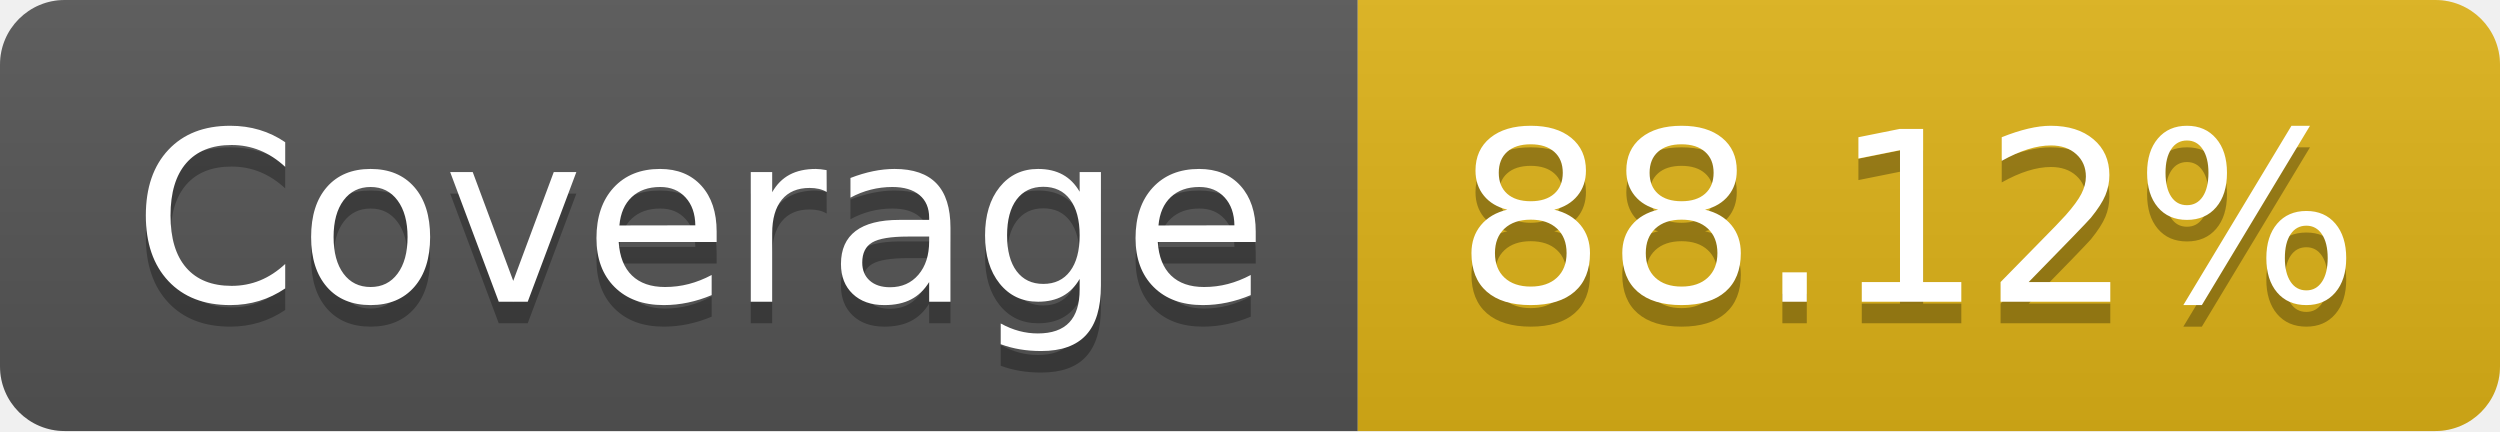
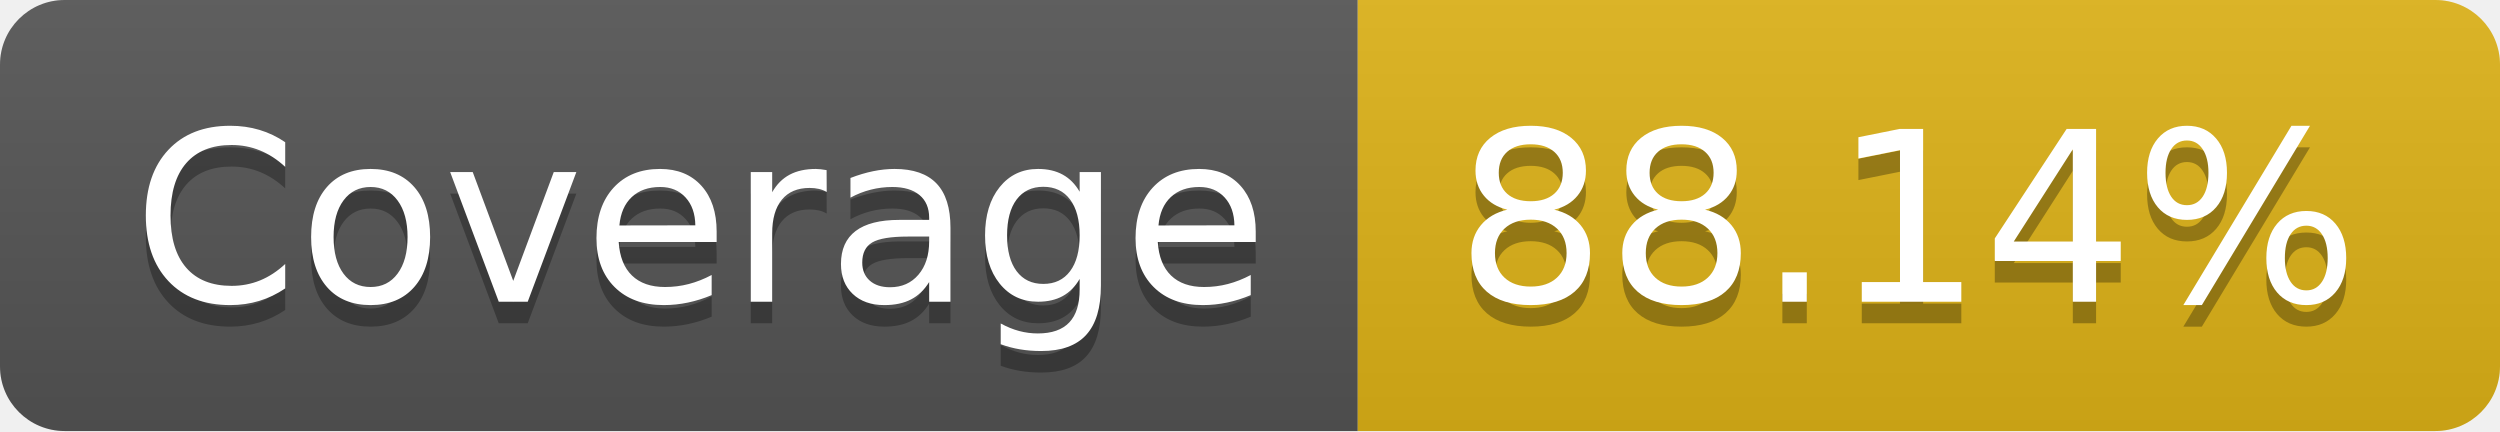
- <svg xmlns="http://www.w3.org/2000/svg" width="116" height="20" role="img" aria-label="Coverage: 88.12%">
+ <svg xmlns="http://www.w3.org/2000/svg" width="116" height="20" role="img" aria-label="Coverage: 88.14%">
  <linearGradient id="s" x2="0" y2="100%">
    <stop offset="0" stop-color="#bbb" stop-opacity=".1" />
    <stop offset="1" stop-opacity=".1" />
  </linearGradient>
  <clipPath id="r">
    <rect width="116" height="20" rx="3" fill="#fff" />
  </clipPath>
  <g clip-path="url(#r)">
    <rect width="63" height="20" fill="#555" />
    <rect x="63" width="53" height="20" fill="#dfb317" />
    <rect width="116" height="20" fill="url(#s)" />
  </g>
  <g fill="#fff" text-anchor="middle" font-family="Verdana,Geneva,DejaVu Sans,sans-serif" text-rendering="geometricPrecision" font-size="110">
    <text aria-hidden="true" x="325" y="150" fill="#010101" fill-opacity=".3" transform="scale(.1)" textLength="530">Coverage</text>
    <text x="325" y="140" transform="scale(.1)" fill="#fff" textLength="530">Coverage</text>
-     <text aria-hidden="true" x="885" y="150" fill="#010101" fill-opacity=".3" transform="scale(.1)" textLength="430">88.12%</text>
-     <text x="885" y="140" transform="scale(.1)" fill="#fff" textLength="430">88.12%</text>
+     <text aria-hidden="true" x="885" y="150" fill="#010101" fill-opacity=".3" transform="scale(.1)" textLength="430">88.14%</text>
+     <text x="885" y="140" transform="scale(.1)" fill="#fff" textLength="430">88.14%</text>
  </g>
</svg>
